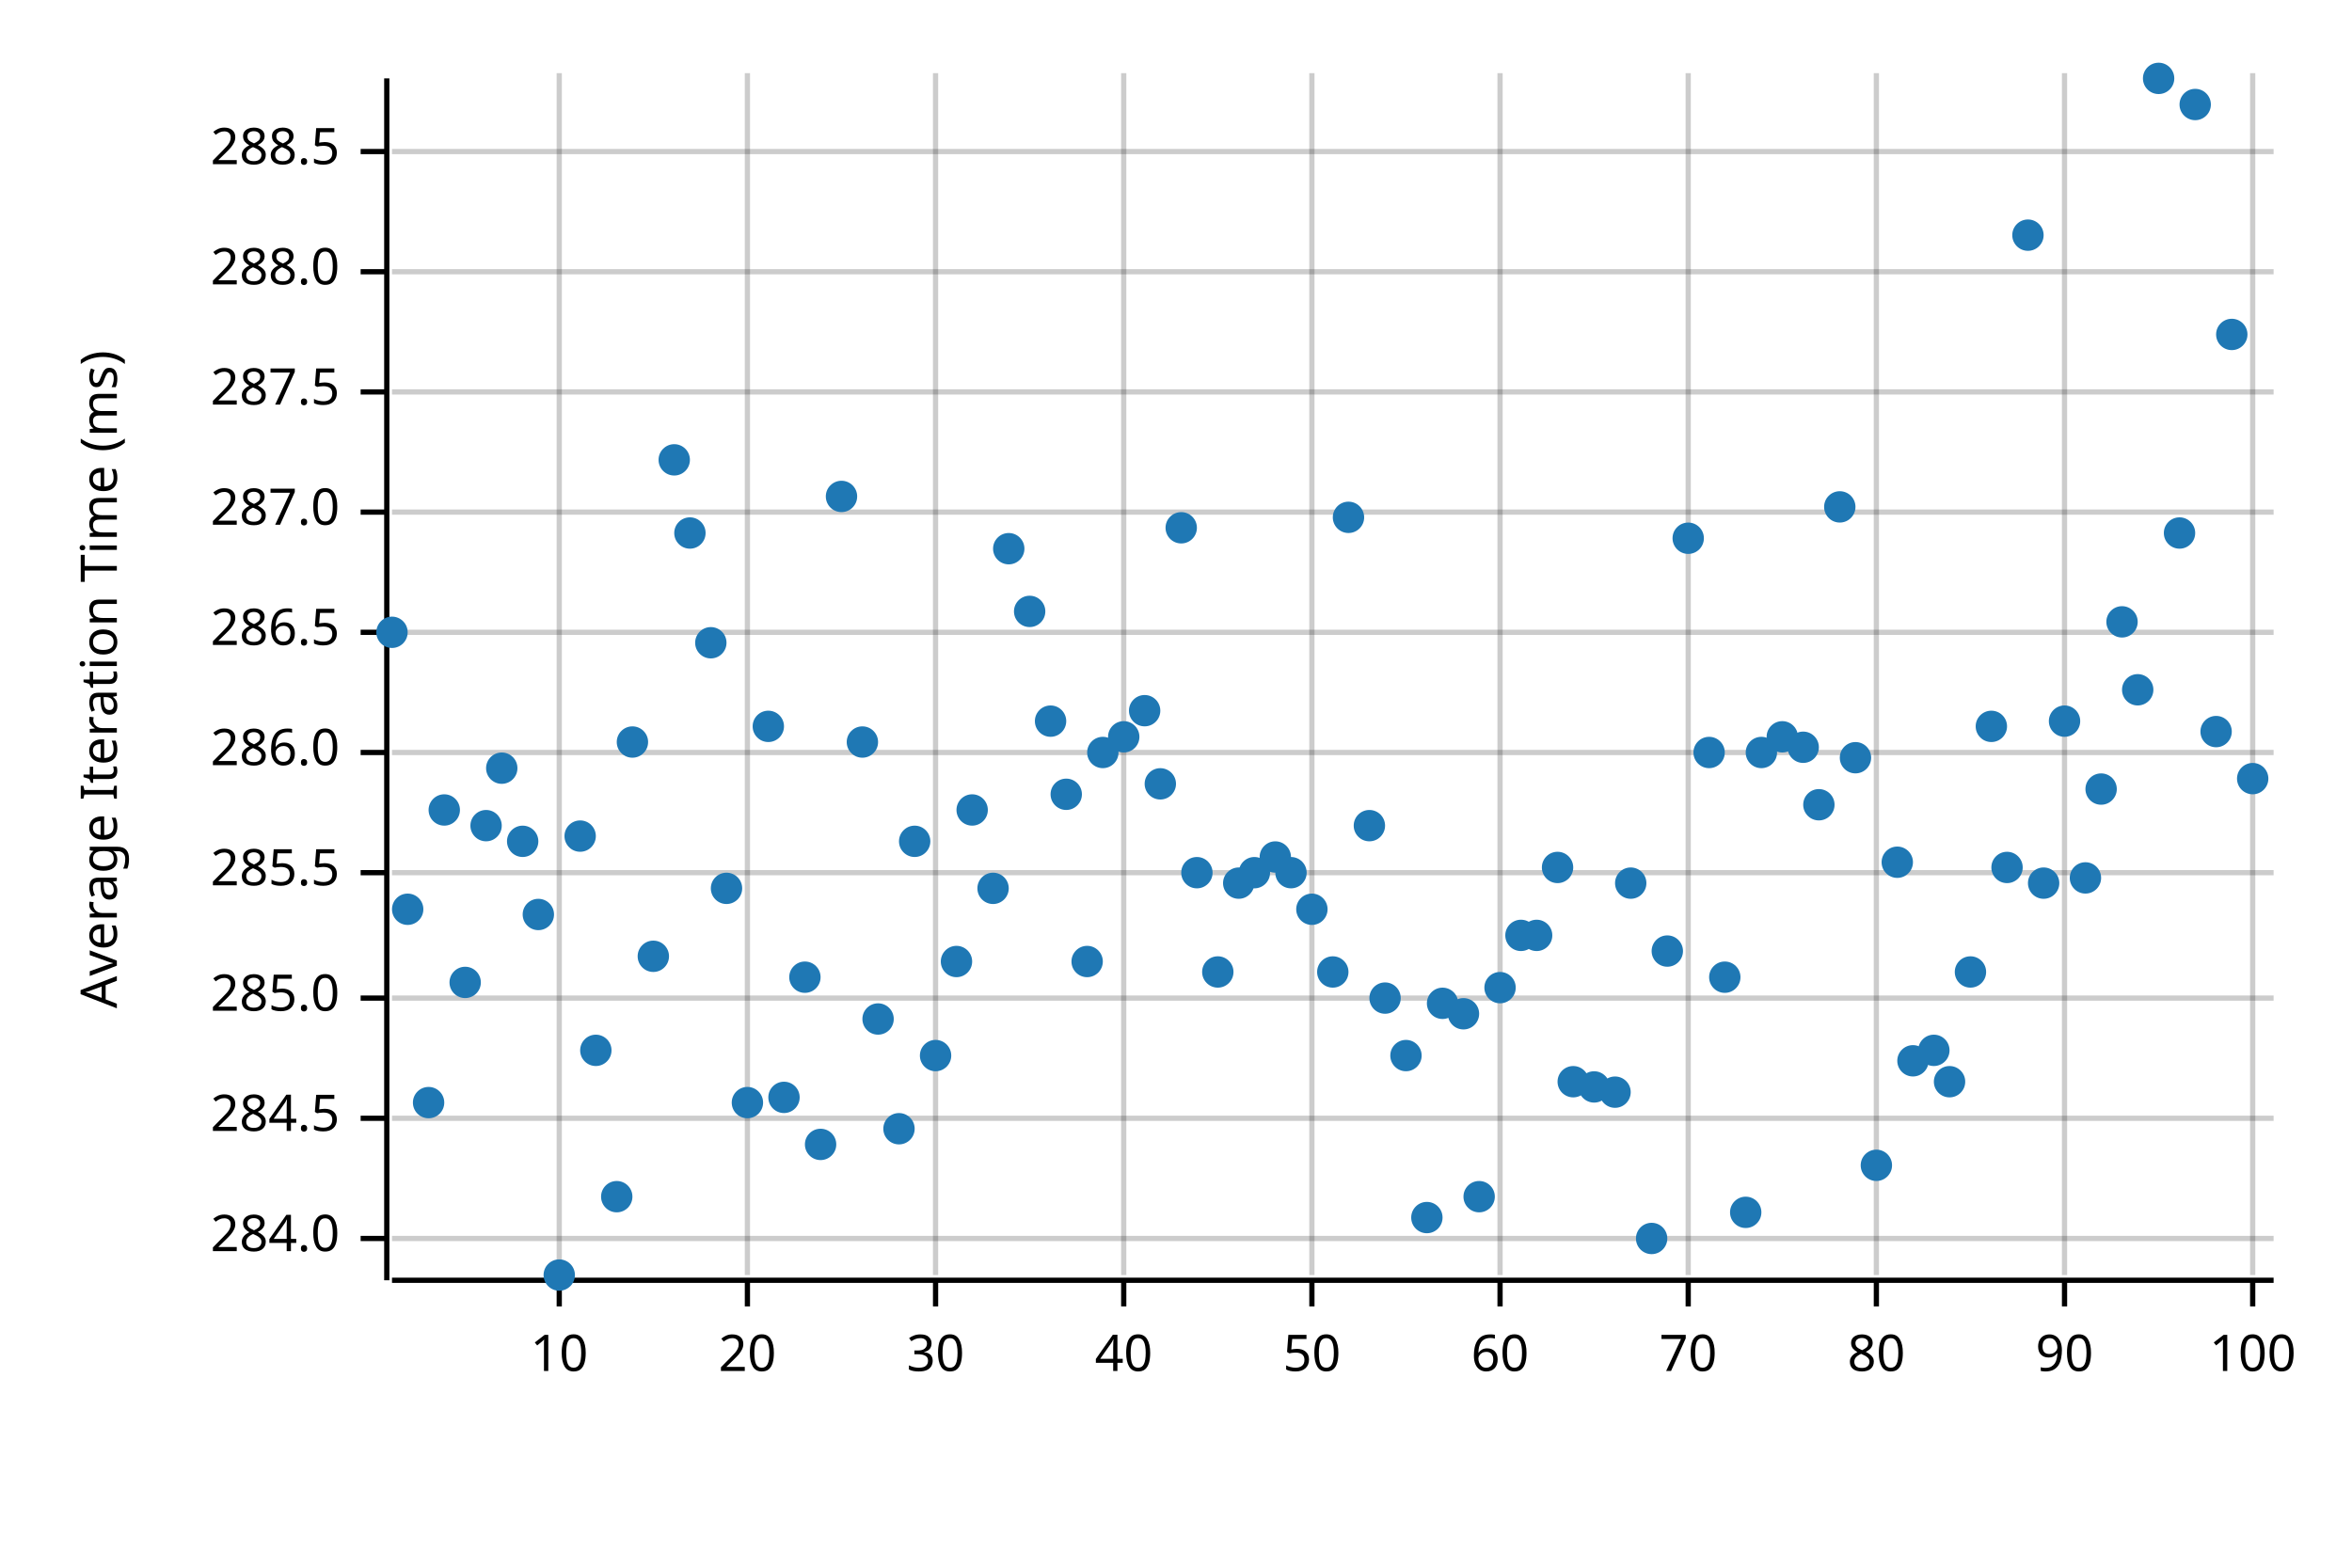
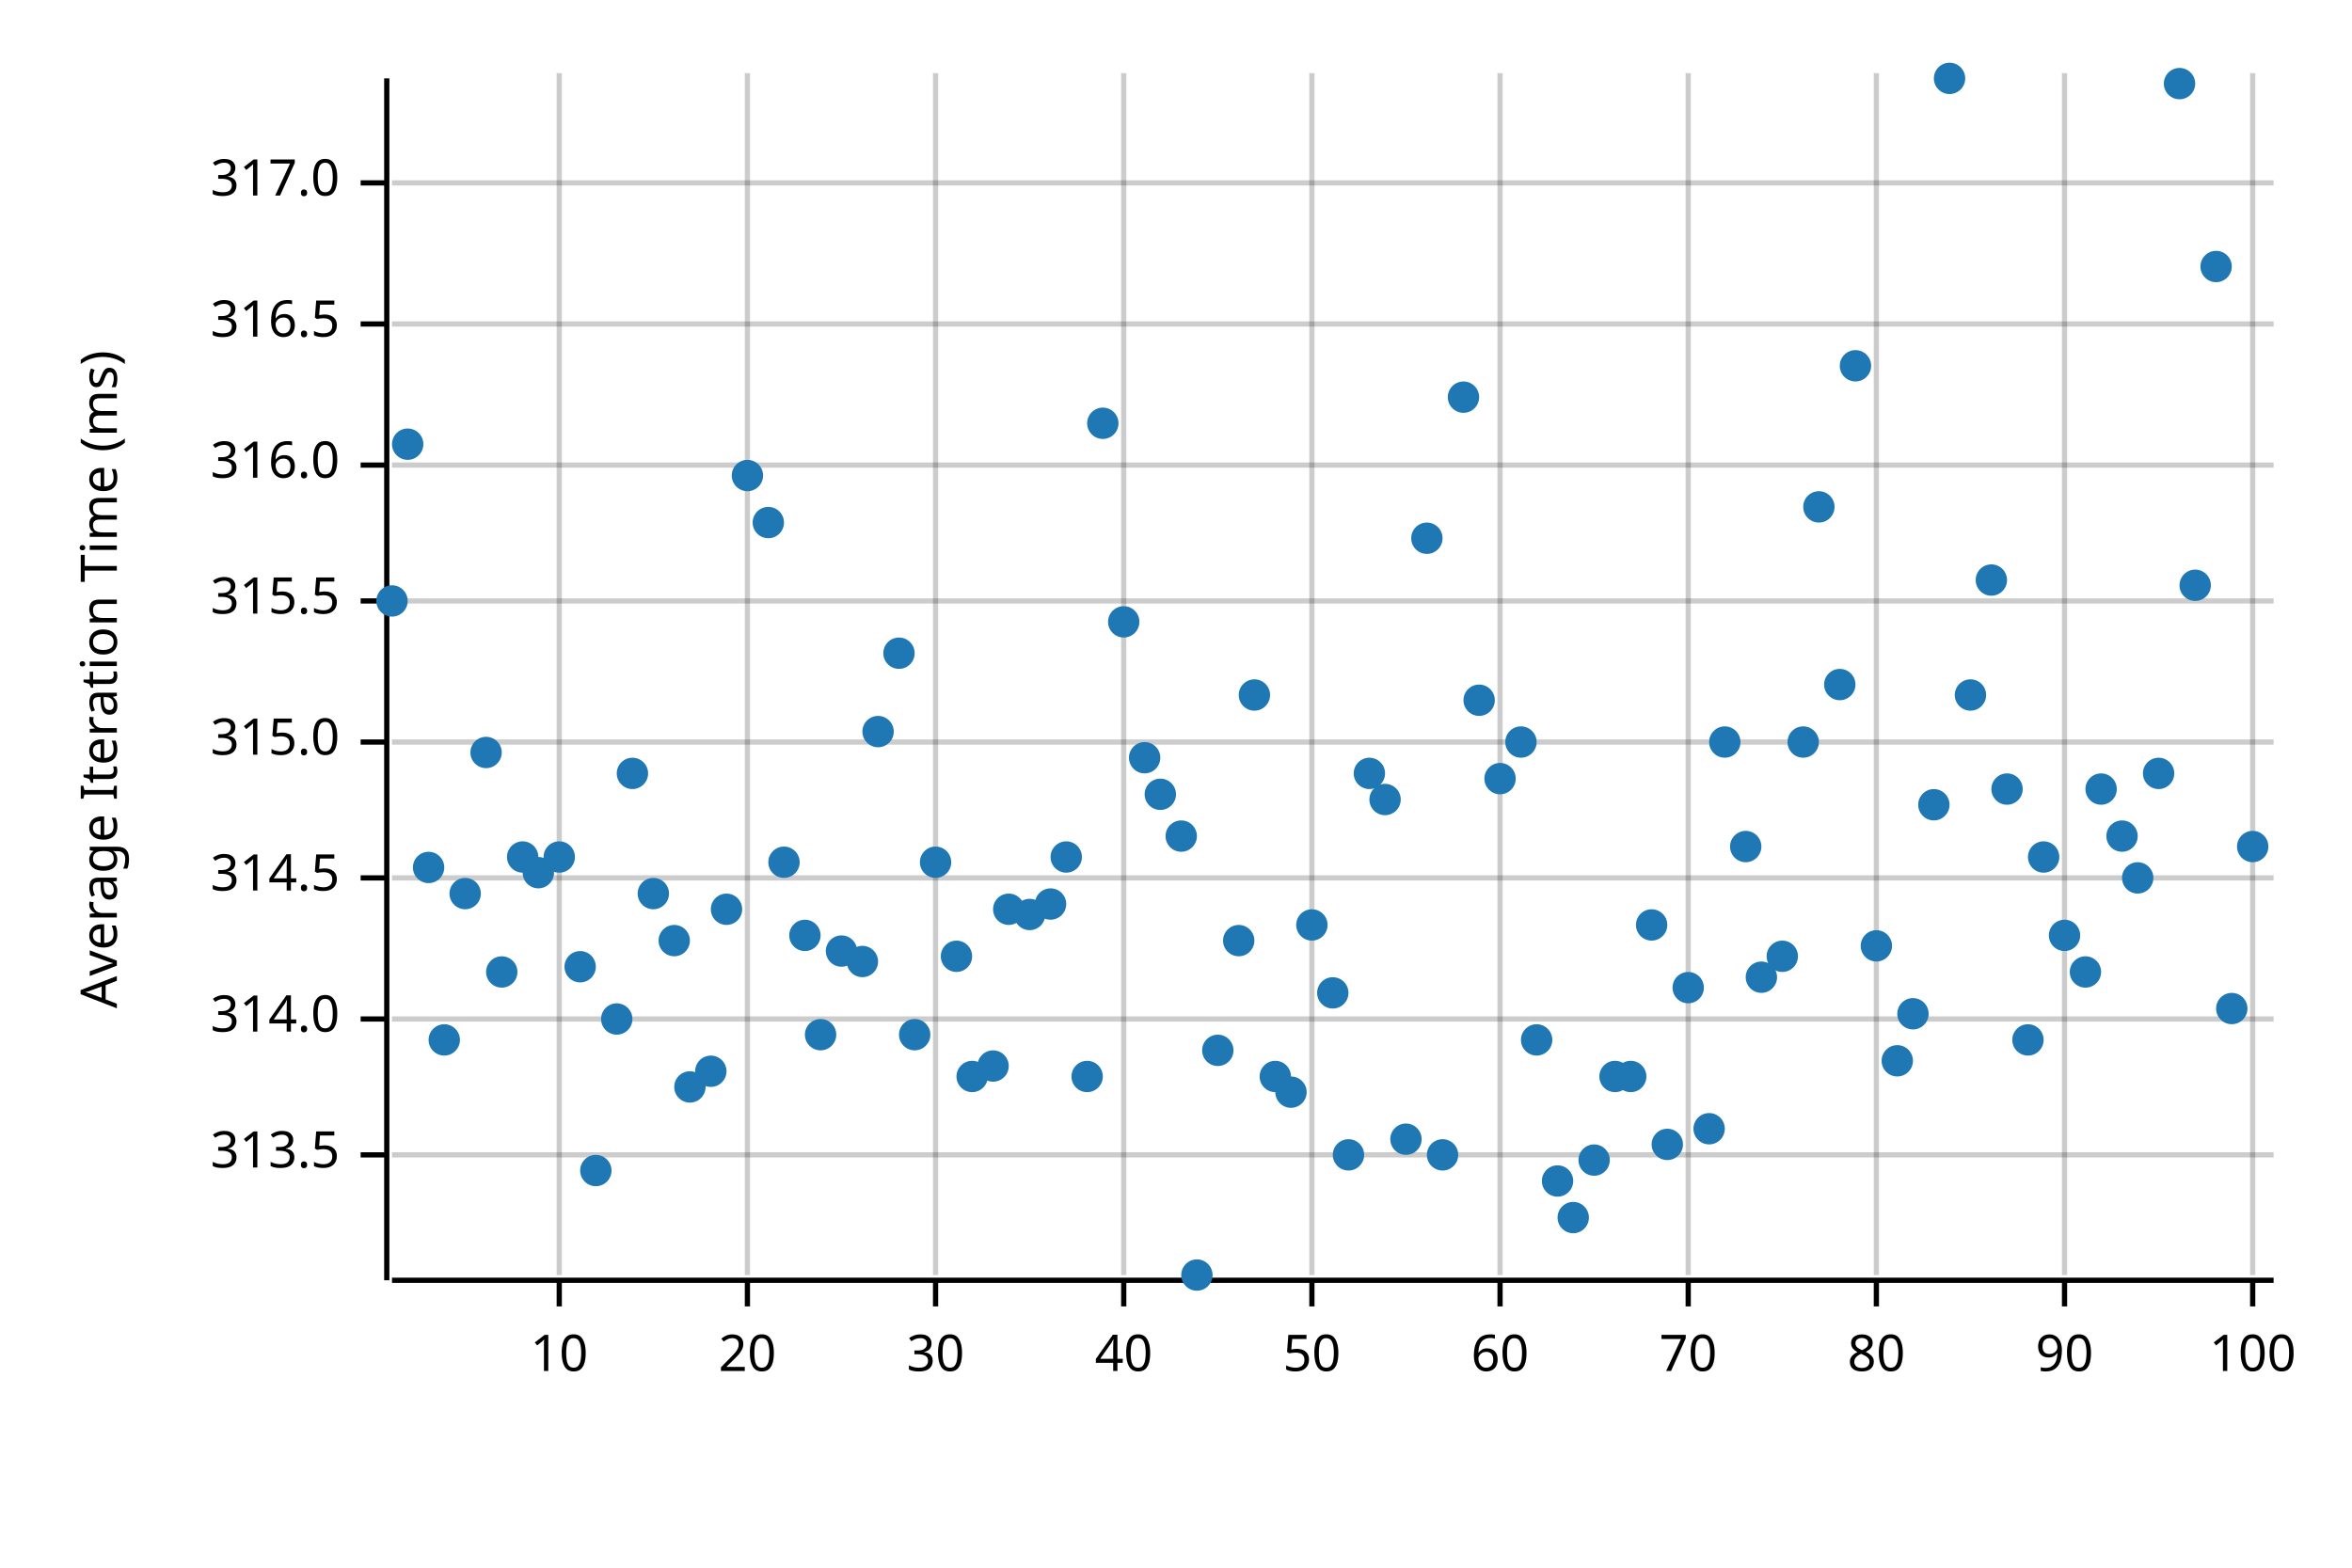
<svg xmlns="http://www.w3.org/2000/svg" width="450" height="300" viewBox="0 0 450 300">
  <text x="15" y="130" dy="0.76em" text-anchor="middle" font-family="sans-serif" font-size="9.677" opacity="1" fill="#000000" transform="rotate(270, 15, 130)">
Average Iteration Time (ms)
</text>
  <line opacity="0.2" stroke="#000000" stroke-width="1" x1="107" y1="244" x2="107" y2="14" />
  <line opacity="0.2" stroke="#000000" stroke-width="1" x1="143" y1="244" x2="143" y2="14" />
  <line opacity="0.2" stroke="#000000" stroke-width="1" x1="179" y1="244" x2="179" y2="14" />
  <line opacity="0.2" stroke="#000000" stroke-width="1" x1="215" y1="244" x2="215" y2="14" />
  <line opacity="0.2" stroke="#000000" stroke-width="1" x1="251" y1="244" x2="251" y2="14" />
  <line opacity="0.2" stroke="#000000" stroke-width="1" x1="287" y1="244" x2="287" y2="14" />
  <line opacity="0.2" stroke="#000000" stroke-width="1" x1="323" y1="244" x2="323" y2="14" />
  <line opacity="0.2" stroke="#000000" stroke-width="1" x1="359" y1="244" x2="359" y2="14" />
  <line opacity="0.2" stroke="#000000" stroke-width="1" x1="395" y1="244" x2="395" y2="14" />
  <line opacity="0.2" stroke="#000000" stroke-width="1" x1="431" y1="244" x2="431" y2="14" />
-   <line opacity="0.2" stroke="#000000" stroke-width="1" x1="75" y1="237" x2="435" y2="237" />
-   <line opacity="0.2" stroke="#000000" stroke-width="1" x1="75" y1="214" x2="435" y2="214" />
-   <line opacity="0.2" stroke="#000000" stroke-width="1" x1="75" y1="191" x2="435" y2="191" />
-   <line opacity="0.2" stroke="#000000" stroke-width="1" x1="75" y1="167" x2="435" y2="167" />
-   <line opacity="0.2" stroke="#000000" stroke-width="1" x1="75" y1="144" x2="435" y2="144" />
-   <line opacity="0.2" stroke="#000000" stroke-width="1" x1="75" y1="121" x2="435" y2="121" />
-   <line opacity="0.2" stroke="#000000" stroke-width="1" x1="75" y1="98" x2="435" y2="98" />
-   <line opacity="0.2" stroke="#000000" stroke-width="1" x1="75" y1="75" x2="435" y2="75" />
-   <line opacity="0.2" stroke="#000000" stroke-width="1" x1="75" y1="52" x2="435" y2="52" />
-   <line opacity="0.2" stroke="#000000" stroke-width="1" x1="75" y1="29" x2="435" y2="29" />
+   <line opacity="0.2" stroke="#000000" stroke-width="1" x1="75" y1="221" x2="435" y2="221" />
+   <line opacity="0.2" stroke="#000000" stroke-width="1" x1="75" y1="195" x2="435" y2="195" />
+   <line opacity="0.2" stroke="#000000" stroke-width="1" x1="75" y1="168" x2="435" y2="168" />
+   <line opacity="0.2" stroke="#000000" stroke-width="1" x1="75" y1="142" x2="435" y2="142" />
+   <line opacity="0.2" stroke="#000000" stroke-width="1" x1="75" y1="115" x2="435" y2="115" />
+   <line opacity="0.2" stroke="#000000" stroke-width="1" x1="75" y1="89" x2="435" y2="89" />
+   <line opacity="0.2" stroke="#000000" stroke-width="1" x1="75" y1="62" x2="435" y2="62" />
+   <line opacity="0.2" stroke="#000000" stroke-width="1" x1="75" y1="35" x2="435" y2="35" />
  <polyline fill="none" opacity="1" stroke="#000000" stroke-width="1" points="74,15 74,245 " />
-   <text x="65" y="237" dy="0.5ex" text-anchor="end" font-family="sans-serif" font-size="9.677" opacity="1" fill="#000000">
- 284.0
+   <text x="65" y="221" dy="0.5ex" text-anchor="end" font-family="sans-serif" font-size="9.677" opacity="1" fill="#000000">
+ 313.5
</text>
-   <polyline fill="none" opacity="1" stroke="#000000" stroke-width="1" points="69,237 74,237 " />
-   <text x="65" y="214" dy="0.5ex" text-anchor="end" font-family="sans-serif" font-size="9.677" opacity="1" fill="#000000">
- 284.5
+   <polyline fill="none" opacity="1" stroke="#000000" stroke-width="1" points="69,221 74,221 " />
+   <text x="65" y="195" dy="0.5ex" text-anchor="end" font-family="sans-serif" font-size="9.677" opacity="1" fill="#000000">
+ 314.0
</text>
-   <polyline fill="none" opacity="1" stroke="#000000" stroke-width="1" points="69,214 74,214 " />
-   <text x="65" y="191" dy="0.5ex" text-anchor="end" font-family="sans-serif" font-size="9.677" opacity="1" fill="#000000">
- 285.0
+   <polyline fill="none" opacity="1" stroke="#000000" stroke-width="1" points="69,195 74,195 " />
+   <text x="65" y="168" dy="0.5ex" text-anchor="end" font-family="sans-serif" font-size="9.677" opacity="1" fill="#000000">
+ 314.5
</text>
-   <polyline fill="none" opacity="1" stroke="#000000" stroke-width="1" points="69,191 74,191 " />
-   <text x="65" y="167" dy="0.5ex" text-anchor="end" font-family="sans-serif" font-size="9.677" opacity="1" fill="#000000">
- 285.5
+   <polyline fill="none" opacity="1" stroke="#000000" stroke-width="1" points="69,168 74,168 " />
+   <text x="65" y="142" dy="0.5ex" text-anchor="end" font-family="sans-serif" font-size="9.677" opacity="1" fill="#000000">
+ 315.0
</text>
-   <polyline fill="none" opacity="1" stroke="#000000" stroke-width="1" points="69,167 74,167 " />
-   <text x="65" y="144" dy="0.5ex" text-anchor="end" font-family="sans-serif" font-size="9.677" opacity="1" fill="#000000">
- 286.0
+   <polyline fill="none" opacity="1" stroke="#000000" stroke-width="1" points="69,142 74,142 " />
+   <text x="65" y="115" dy="0.5ex" text-anchor="end" font-family="sans-serif" font-size="9.677" opacity="1" fill="#000000">
+ 315.5
</text>
-   <polyline fill="none" opacity="1" stroke="#000000" stroke-width="1" points="69,144 74,144 " />
-   <text x="65" y="121" dy="0.5ex" text-anchor="end" font-family="sans-serif" font-size="9.677" opacity="1" fill="#000000">
- 286.5
+   <polyline fill="none" opacity="1" stroke="#000000" stroke-width="1" points="69,115 74,115 " />
+   <text x="65" y="89" dy="0.5ex" text-anchor="end" font-family="sans-serif" font-size="9.677" opacity="1" fill="#000000">
+ 316.0
</text>
-   <polyline fill="none" opacity="1" stroke="#000000" stroke-width="1" points="69,121 74,121 " />
-   <text x="65" y="98" dy="0.5ex" text-anchor="end" font-family="sans-serif" font-size="9.677" opacity="1" fill="#000000">
- 287.0
+   <polyline fill="none" opacity="1" stroke="#000000" stroke-width="1" points="69,89 74,89 " />
+   <text x="65" y="62" dy="0.5ex" text-anchor="end" font-family="sans-serif" font-size="9.677" opacity="1" fill="#000000">
+ 316.5
</text>
-   <polyline fill="none" opacity="1" stroke="#000000" stroke-width="1" points="69,98 74,98 " />
-   <text x="65" y="75" dy="0.5ex" text-anchor="end" font-family="sans-serif" font-size="9.677" opacity="1" fill="#000000">
- 287.5
+   <polyline fill="none" opacity="1" stroke="#000000" stroke-width="1" points="69,62 74,62 " />
+   <text x="65" y="35" dy="0.5ex" text-anchor="end" font-family="sans-serif" font-size="9.677" opacity="1" fill="#000000">
+ 317.0
</text>
-   <polyline fill="none" opacity="1" stroke="#000000" stroke-width="1" points="69,75 74,75 " />
-   <text x="65" y="52" dy="0.5ex" text-anchor="end" font-family="sans-serif" font-size="9.677" opacity="1" fill="#000000">
- 288.0
- </text>
-   <polyline fill="none" opacity="1" stroke="#000000" stroke-width="1" points="69,52 74,52 " />
-   <text x="65" y="29" dy="0.5ex" text-anchor="end" font-family="sans-serif" font-size="9.677" opacity="1" fill="#000000">
- 288.5
- </text>
-   <polyline fill="none" opacity="1" stroke="#000000" stroke-width="1" points="69,29 74,29 " />
+   <polyline fill="none" opacity="1" stroke="#000000" stroke-width="1" points="69,35 74,35 " />
  <polyline fill="none" opacity="1" stroke="#000000" stroke-width="1" points="75,245 435,245 " />
  <text x="107" y="255" dy="0.76em" text-anchor="middle" font-family="sans-serif" font-size="9.677" opacity="1" fill="#000000">
10
</text>
  <polyline fill="none" opacity="1" stroke="#000000" stroke-width="1" points="107,245 107,250 " />
  <text x="143" y="255" dy="0.76em" text-anchor="middle" font-family="sans-serif" font-size="9.677" opacity="1" fill="#000000">
20
</text>
  <polyline fill="none" opacity="1" stroke="#000000" stroke-width="1" points="143,245 143,250 " />
  <text x="179" y="255" dy="0.76em" text-anchor="middle" font-family="sans-serif" font-size="9.677" opacity="1" fill="#000000">
30
</text>
  <polyline fill="none" opacity="1" stroke="#000000" stroke-width="1" points="179,245 179,250 " />
  <text x="215" y="255" dy="0.76em" text-anchor="middle" font-family="sans-serif" font-size="9.677" opacity="1" fill="#000000">
40
</text>
  <polyline fill="none" opacity="1" stroke="#000000" stroke-width="1" points="215,245 215,250 " />
  <text x="251" y="255" dy="0.76em" text-anchor="middle" font-family="sans-serif" font-size="9.677" opacity="1" fill="#000000">
50
</text>
  <polyline fill="none" opacity="1" stroke="#000000" stroke-width="1" points="251,245 251,250 " />
  <text x="287" y="255" dy="0.76em" text-anchor="middle" font-family="sans-serif" font-size="9.677" opacity="1" fill="#000000">
60
</text>
  <polyline fill="none" opacity="1" stroke="#000000" stroke-width="1" points="287,245 287,250 " />
  <text x="323" y="255" dy="0.76em" text-anchor="middle" font-family="sans-serif" font-size="9.677" opacity="1" fill="#000000">
70
</text>
  <polyline fill="none" opacity="1" stroke="#000000" stroke-width="1" points="323,245 323,250 " />
  <text x="359" y="255" dy="0.76em" text-anchor="middle" font-family="sans-serif" font-size="9.677" opacity="1" fill="#000000">
80
</text>
  <polyline fill="none" opacity="1" stroke="#000000" stroke-width="1" points="359,245 359,250 " />
  <text x="395" y="255" dy="0.76em" text-anchor="middle" font-family="sans-serif" font-size="9.677" opacity="1" fill="#000000">
90
</text>
  <polyline fill="none" opacity="1" stroke="#000000" stroke-width="1" points="395,245 395,250 " />
  <text x="431" y="255" dy="0.76em" text-anchor="middle" font-family="sans-serif" font-size="9.677" opacity="1" fill="#000000">
100
</text>
  <polyline fill="none" opacity="1" stroke="#000000" stroke-width="1" points="431,245 431,250 " />
-   <circle cx="75" cy="121" r="3" opacity="1" fill="#1F78B4" stroke="none" stroke-width="1" />
-   <circle cx="78" cy="174" r="3" opacity="1" fill="#1F78B4" stroke="none" stroke-width="1" />
-   <circle cx="82" cy="211" r="3" opacity="1" fill="#1F78B4" stroke="none" stroke-width="1" />
-   <circle cx="85" cy="155" r="3" opacity="1" fill="#1F78B4" stroke="none" stroke-width="1" />
-   <circle cx="89" cy="188" r="3" opacity="1" fill="#1F78B4" stroke="none" stroke-width="1" />
-   <circle cx="93" cy="158" r="3" opacity="1" fill="#1F78B4" stroke="none" stroke-width="1" />
-   <circle cx="96" cy="147" r="3" opacity="1" fill="#1F78B4" stroke="none" stroke-width="1" />
-   <circle cx="100" cy="161" r="3" opacity="1" fill="#1F78B4" stroke="none" stroke-width="1" />
-   <circle cx="103" cy="175" r="3" opacity="1" fill="#1F78B4" stroke="none" stroke-width="1" />
-   <circle cx="107" cy="244" r="3" opacity="1" fill="#1F78B4" stroke="none" stroke-width="1" />
-   <circle cx="111" cy="160" r="3" opacity="1" fill="#1F78B4" stroke="none" stroke-width="1" />
-   <circle cx="114" cy="201" r="3" opacity="1" fill="#1F78B4" stroke="none" stroke-width="1" />
-   <circle cx="118" cy="229" r="3" opacity="1" fill="#1F78B4" stroke="none" stroke-width="1" />
-   <circle cx="121" cy="142" r="3" opacity="1" fill="#1F78B4" stroke="none" stroke-width="1" />
-   <circle cx="125" cy="183" r="3" opacity="1" fill="#1F78B4" stroke="none" stroke-width="1" />
-   <circle cx="129" cy="88" r="3" opacity="1" fill="#1F78B4" stroke="none" stroke-width="1" />
-   <circle cx="132" cy="102" r="3" opacity="1" fill="#1F78B4" stroke="none" stroke-width="1" />
-   <circle cx="136" cy="123" r="3" opacity="1" fill="#1F78B4" stroke="none" stroke-width="1" />
-   <circle cx="139" cy="170" r="3" opacity="1" fill="#1F78B4" stroke="none" stroke-width="1" />
-   <circle cx="143" cy="211" r="3" opacity="1" fill="#1F78B4" stroke="none" stroke-width="1" />
-   <circle cx="147" cy="139" r="3" opacity="1" fill="#1F78B4" stroke="none" stroke-width="1" />
-   <circle cx="150" cy="210" r="3" opacity="1" fill="#1F78B4" stroke="none" stroke-width="1" />
-   <circle cx="154" cy="187" r="3" opacity="1" fill="#1F78B4" stroke="none" stroke-width="1" />
-   <circle cx="157" cy="219" r="3" opacity="1" fill="#1F78B4" stroke="none" stroke-width="1" />
-   <circle cx="161" cy="95" r="3" opacity="1" fill="#1F78B4" stroke="none" stroke-width="1" />
-   <circle cx="165" cy="142" r="3" opacity="1" fill="#1F78B4" stroke="none" stroke-width="1" />
-   <circle cx="168" cy="195" r="3" opacity="1" fill="#1F78B4" stroke="none" stroke-width="1" />
-   <circle cx="172" cy="216" r="3" opacity="1" fill="#1F78B4" stroke="none" stroke-width="1" />
-   <circle cx="175" cy="161" r="3" opacity="1" fill="#1F78B4" stroke="none" stroke-width="1" />
-   <circle cx="179" cy="202" r="3" opacity="1" fill="#1F78B4" stroke="none" stroke-width="1" />
-   <circle cx="183" cy="184" r="3" opacity="1" fill="#1F78B4" stroke="none" stroke-width="1" />
-   <circle cx="186" cy="155" r="3" opacity="1" fill="#1F78B4" stroke="none" stroke-width="1" />
-   <circle cx="190" cy="170" r="3" opacity="1" fill="#1F78B4" stroke="none" stroke-width="1" />
-   <circle cx="193" cy="105" r="3" opacity="1" fill="#1F78B4" stroke="none" stroke-width="1" />
-   <circle cx="197" cy="117" r="3" opacity="1" fill="#1F78B4" stroke="none" stroke-width="1" />
-   <circle cx="201" cy="138" r="3" opacity="1" fill="#1F78B4" stroke="none" stroke-width="1" />
-   <circle cx="204" cy="152" r="3" opacity="1" fill="#1F78B4" stroke="none" stroke-width="1" />
-   <circle cx="208" cy="184" r="3" opacity="1" fill="#1F78B4" stroke="none" stroke-width="1" />
-   <circle cx="211" cy="144" r="3" opacity="1" fill="#1F78B4" stroke="none" stroke-width="1" />
-   <circle cx="215" cy="141" r="3" opacity="1" fill="#1F78B4" stroke="none" stroke-width="1" />
-   <circle cx="219" cy="136" r="3" opacity="1" fill="#1F78B4" stroke="none" stroke-width="1" />
-   <circle cx="222" cy="150" r="3" opacity="1" fill="#1F78B4" stroke="none" stroke-width="1" />
-   <circle cx="226" cy="101" r="3" opacity="1" fill="#1F78B4" stroke="none" stroke-width="1" />
-   <circle cx="229" cy="167" r="3" opacity="1" fill="#1F78B4" stroke="none" stroke-width="1" />
-   <circle cx="233" cy="186" r="3" opacity="1" fill="#1F78B4" stroke="none" stroke-width="1" />
-   <circle cx="237" cy="169" r="3" opacity="1" fill="#1F78B4" stroke="none" stroke-width="1" />
-   <circle cx="240" cy="167" r="3" opacity="1" fill="#1F78B4" stroke="none" stroke-width="1" />
-   <circle cx="244" cy="164" r="3" opacity="1" fill="#1F78B4" stroke="none" stroke-width="1" />
-   <circle cx="247" cy="167" r="3" opacity="1" fill="#1F78B4" stroke="none" stroke-width="1" />
-   <circle cx="251" cy="174" r="3" opacity="1" fill="#1F78B4" stroke="none" stroke-width="1" />
-   <circle cx="255" cy="186" r="3" opacity="1" fill="#1F78B4" stroke="none" stroke-width="1" />
-   <circle cx="258" cy="99" r="3" opacity="1" fill="#1F78B4" stroke="none" stroke-width="1" />
-   <circle cx="262" cy="158" r="3" opacity="1" fill="#1F78B4" stroke="none" stroke-width="1" />
-   <circle cx="265" cy="191" r="3" opacity="1" fill="#1F78B4" stroke="none" stroke-width="1" />
-   <circle cx="269" cy="202" r="3" opacity="1" fill="#1F78B4" stroke="none" stroke-width="1" />
-   <circle cx="273" cy="233" r="3" opacity="1" fill="#1F78B4" stroke="none" stroke-width="1" />
-   <circle cx="276" cy="192" r="3" opacity="1" fill="#1F78B4" stroke="none" stroke-width="1" />
-   <circle cx="280" cy="194" r="3" opacity="1" fill="#1F78B4" stroke="none" stroke-width="1" />
-   <circle cx="283" cy="229" r="3" opacity="1" fill="#1F78B4" stroke="none" stroke-width="1" />
-   <circle cx="287" cy="189" r="3" opacity="1" fill="#1F78B4" stroke="none" stroke-width="1" />
-   <circle cx="291" cy="179" r="3" opacity="1" fill="#1F78B4" stroke="none" stroke-width="1" />
-   <circle cx="294" cy="179" r="3" opacity="1" fill="#1F78B4" stroke="none" stroke-width="1" />
-   <circle cx="298" cy="166" r="3" opacity="1" fill="#1F78B4" stroke="none" stroke-width="1" />
-   <circle cx="301" cy="207" r="3" opacity="1" fill="#1F78B4" stroke="none" stroke-width="1" />
-   <circle cx="305" cy="208" r="3" opacity="1" fill="#1F78B4" stroke="none" stroke-width="1" />
-   <circle cx="309" cy="209" r="3" opacity="1" fill="#1F78B4" stroke="none" stroke-width="1" />
-   <circle cx="312" cy="169" r="3" opacity="1" fill="#1F78B4" stroke="none" stroke-width="1" />
-   <circle cx="316" cy="237" r="3" opacity="1" fill="#1F78B4" stroke="none" stroke-width="1" />
-   <circle cx="319" cy="182" r="3" opacity="1" fill="#1F78B4" stroke="none" stroke-width="1" />
-   <circle cx="323" cy="103" r="3" opacity="1" fill="#1F78B4" stroke="none" stroke-width="1" />
-   <circle cx="327" cy="144" r="3" opacity="1" fill="#1F78B4" stroke="none" stroke-width="1" />
-   <circle cx="330" cy="187" r="3" opacity="1" fill="#1F78B4" stroke="none" stroke-width="1" />
-   <circle cx="334" cy="232" r="3" opacity="1" fill="#1F78B4" stroke="none" stroke-width="1" />
-   <circle cx="337" cy="144" r="3" opacity="1" fill="#1F78B4" stroke="none" stroke-width="1" />
-   <circle cx="341" cy="141" r="3" opacity="1" fill="#1F78B4" stroke="none" stroke-width="1" />
-   <circle cx="345" cy="143" r="3" opacity="1" fill="#1F78B4" stroke="none" stroke-width="1" />
-   <circle cx="348" cy="154" r="3" opacity="1" fill="#1F78B4" stroke="none" stroke-width="1" />
-   <circle cx="352" cy="97" r="3" opacity="1" fill="#1F78B4" stroke="none" stroke-width="1" />
-   <circle cx="355" cy="145" r="3" opacity="1" fill="#1F78B4" stroke="none" stroke-width="1" />
-   <circle cx="359" cy="223" r="3" opacity="1" fill="#1F78B4" stroke="none" stroke-width="1" />
-   <circle cx="363" cy="165" r="3" opacity="1" fill="#1F78B4" stroke="none" stroke-width="1" />
-   <circle cx="366" cy="203" r="3" opacity="1" fill="#1F78B4" stroke="none" stroke-width="1" />
-   <circle cx="370" cy="201" r="3" opacity="1" fill="#1F78B4" stroke="none" stroke-width="1" />
-   <circle cx="373" cy="207" r="3" opacity="1" fill="#1F78B4" stroke="none" stroke-width="1" />
-   <circle cx="377" cy="186" r="3" opacity="1" fill="#1F78B4" stroke="none" stroke-width="1" />
-   <circle cx="381" cy="139" r="3" opacity="1" fill="#1F78B4" stroke="none" stroke-width="1" />
-   <circle cx="384" cy="166" r="3" opacity="1" fill="#1F78B4" stroke="none" stroke-width="1" />
-   <circle cx="388" cy="45" r="3" opacity="1" fill="#1F78B4" stroke="none" stroke-width="1" />
-   <circle cx="391" cy="169" r="3" opacity="1" fill="#1F78B4" stroke="none" stroke-width="1" />
-   <circle cx="395" cy="138" r="3" opacity="1" fill="#1F78B4" stroke="none" stroke-width="1" />
-   <circle cx="399" cy="168" r="3" opacity="1" fill="#1F78B4" stroke="none" stroke-width="1" />
+   <circle cx="75" cy="115" r="3" opacity="1" fill="#1F78B4" stroke="none" stroke-width="1" />
+   <circle cx="78" cy="85" r="3" opacity="1" fill="#1F78B4" stroke="none" stroke-width="1" />
+   <circle cx="82" cy="166" r="3" opacity="1" fill="#1F78B4" stroke="none" stroke-width="1" />
+   <circle cx="85" cy="199" r="3" opacity="1" fill="#1F78B4" stroke="none" stroke-width="1" />
+   <circle cx="89" cy="171" r="3" opacity="1" fill="#1F78B4" stroke="none" stroke-width="1" />
+   <circle cx="93" cy="144" r="3" opacity="1" fill="#1F78B4" stroke="none" stroke-width="1" />
+   <circle cx="96" cy="186" r="3" opacity="1" fill="#1F78B4" stroke="none" stroke-width="1" />
+   <circle cx="100" cy="164" r="3" opacity="1" fill="#1F78B4" stroke="none" stroke-width="1" />
+   <circle cx="103" cy="167" r="3" opacity="1" fill="#1F78B4" stroke="none" stroke-width="1" />
+   <circle cx="107" cy="164" r="3" opacity="1" fill="#1F78B4" stroke="none" stroke-width="1" />
+   <circle cx="111" cy="185" r="3" opacity="1" fill="#1F78B4" stroke="none" stroke-width="1" />
+   <circle cx="114" cy="224" r="3" opacity="1" fill="#1F78B4" stroke="none" stroke-width="1" />
+   <circle cx="118" cy="195" r="3" opacity="1" fill="#1F78B4" stroke="none" stroke-width="1" />
+   <circle cx="121" cy="148" r="3" opacity="1" fill="#1F78B4" stroke="none" stroke-width="1" />
+   <circle cx="125" cy="171" r="3" opacity="1" fill="#1F78B4" stroke="none" stroke-width="1" />
+   <circle cx="129" cy="180" r="3" opacity="1" fill="#1F78B4" stroke="none" stroke-width="1" />
+   <circle cx="132" cy="208" r="3" opacity="1" fill="#1F78B4" stroke="none" stroke-width="1" />
+   <circle cx="136" cy="205" r="3" opacity="1" fill="#1F78B4" stroke="none" stroke-width="1" />
+   <circle cx="139" cy="174" r="3" opacity="1" fill="#1F78B4" stroke="none" stroke-width="1" />
+   <circle cx="143" cy="91" r="3" opacity="1" fill="#1F78B4" stroke="none" stroke-width="1" />
+   <circle cx="147" cy="100" r="3" opacity="1" fill="#1F78B4" stroke="none" stroke-width="1" />
+   <circle cx="150" cy="165" r="3" opacity="1" fill="#1F78B4" stroke="none" stroke-width="1" />
+   <circle cx="154" cy="179" r="3" opacity="1" fill="#1F78B4" stroke="none" stroke-width="1" />
+   <circle cx="157" cy="198" r="3" opacity="1" fill="#1F78B4" stroke="none" stroke-width="1" />
+   <circle cx="161" cy="182" r="3" opacity="1" fill="#1F78B4" stroke="none" stroke-width="1" />
+   <circle cx="165" cy="184" r="3" opacity="1" fill="#1F78B4" stroke="none" stroke-width="1" />
+   <circle cx="168" cy="140" r="3" opacity="1" fill="#1F78B4" stroke="none" stroke-width="1" />
+   <circle cx="172" cy="125" r="3" opacity="1" fill="#1F78B4" stroke="none" stroke-width="1" />
+   <circle cx="175" cy="198" r="3" opacity="1" fill="#1F78B4" stroke="none" stroke-width="1" />
+   <circle cx="179" cy="165" r="3" opacity="1" fill="#1F78B4" stroke="none" stroke-width="1" />
+   <circle cx="183" cy="183" r="3" opacity="1" fill="#1F78B4" stroke="none" stroke-width="1" />
+   <circle cx="186" cy="206" r="3" opacity="1" fill="#1F78B4" stroke="none" stroke-width="1" />
+   <circle cx="190" cy="204" r="3" opacity="1" fill="#1F78B4" stroke="none" stroke-width="1" />
+   <circle cx="193" cy="174" r="3" opacity="1" fill="#1F78B4" stroke="none" stroke-width="1" />
+   <circle cx="197" cy="175" r="3" opacity="1" fill="#1F78B4" stroke="none" stroke-width="1" />
+   <circle cx="201" cy="173" r="3" opacity="1" fill="#1F78B4" stroke="none" stroke-width="1" />
+   <circle cx="204" cy="164" r="3" opacity="1" fill="#1F78B4" stroke="none" stroke-width="1" />
+   <circle cx="208" cy="206" r="3" opacity="1" fill="#1F78B4" stroke="none" stroke-width="1" />
+   <circle cx="211" cy="81" r="3" opacity="1" fill="#1F78B4" stroke="none" stroke-width="1" />
+   <circle cx="215" cy="119" r="3" opacity="1" fill="#1F78B4" stroke="none" stroke-width="1" />
+   <circle cx="219" cy="145" r="3" opacity="1" fill="#1F78B4" stroke="none" stroke-width="1" />
+   <circle cx="222" cy="152" r="3" opacity="1" fill="#1F78B4" stroke="none" stroke-width="1" />
+   <circle cx="226" cy="160" r="3" opacity="1" fill="#1F78B4" stroke="none" stroke-width="1" />
+   <circle cx="229" cy="244" r="3" opacity="1" fill="#1F78B4" stroke="none" stroke-width="1" />
+   <circle cx="233" cy="201" r="3" opacity="1" fill="#1F78B4" stroke="none" stroke-width="1" />
+   <circle cx="237" cy="180" r="3" opacity="1" fill="#1F78B4" stroke="none" stroke-width="1" />
+   <circle cx="240" cy="133" r="3" opacity="1" fill="#1F78B4" stroke="none" stroke-width="1" />
+   <circle cx="244" cy="206" r="3" opacity="1" fill="#1F78B4" stroke="none" stroke-width="1" />
+   <circle cx="247" cy="209" r="3" opacity="1" fill="#1F78B4" stroke="none" stroke-width="1" />
+   <circle cx="251" cy="177" r="3" opacity="1" fill="#1F78B4" stroke="none" stroke-width="1" />
+   <circle cx="255" cy="190" r="3" opacity="1" fill="#1F78B4" stroke="none" stroke-width="1" />
+   <circle cx="258" cy="221" r="3" opacity="1" fill="#1F78B4" stroke="none" stroke-width="1" />
+   <circle cx="262" cy="148" r="3" opacity="1" fill="#1F78B4" stroke="none" stroke-width="1" />
+   <circle cx="265" cy="153" r="3" opacity="1" fill="#1F78B4" stroke="none" stroke-width="1" />
+   <circle cx="269" cy="218" r="3" opacity="1" fill="#1F78B4" stroke="none" stroke-width="1" />
+   <circle cx="273" cy="103" r="3" opacity="1" fill="#1F78B4" stroke="none" stroke-width="1" />
+   <circle cx="276" cy="221" r="3" opacity="1" fill="#1F78B4" stroke="none" stroke-width="1" />
+   <circle cx="280" cy="76" r="3" opacity="1" fill="#1F78B4" stroke="none" stroke-width="1" />
+   <circle cx="283" cy="134" r="3" opacity="1" fill="#1F78B4" stroke="none" stroke-width="1" />
+   <circle cx="287" cy="149" r="3" opacity="1" fill="#1F78B4" stroke="none" stroke-width="1" />
+   <circle cx="291" cy="142" r="3" opacity="1" fill="#1F78B4" stroke="none" stroke-width="1" />
+   <circle cx="294" cy="199" r="3" opacity="1" fill="#1F78B4" stroke="none" stroke-width="1" />
+   <circle cx="298" cy="226" r="3" opacity="1" fill="#1F78B4" stroke="none" stroke-width="1" />
+   <circle cx="301" cy="233" r="3" opacity="1" fill="#1F78B4" stroke="none" stroke-width="1" />
+   <circle cx="305" cy="222" r="3" opacity="1" fill="#1F78B4" stroke="none" stroke-width="1" />
+   <circle cx="309" cy="206" r="3" opacity="1" fill="#1F78B4" stroke="none" stroke-width="1" />
+   <circle cx="312" cy="206" r="3" opacity="1" fill="#1F78B4" stroke="none" stroke-width="1" />
+   <circle cx="316" cy="177" r="3" opacity="1" fill="#1F78B4" stroke="none" stroke-width="1" />
+   <circle cx="319" cy="219" r="3" opacity="1" fill="#1F78B4" stroke="none" stroke-width="1" />
+   <circle cx="323" cy="189" r="3" opacity="1" fill="#1F78B4" stroke="none" stroke-width="1" />
+   <circle cx="327" cy="216" r="3" opacity="1" fill="#1F78B4" stroke="none" stroke-width="1" />
+   <circle cx="330" cy="142" r="3" opacity="1" fill="#1F78B4" stroke="none" stroke-width="1" />
+   <circle cx="334" cy="162" r="3" opacity="1" fill="#1F78B4" stroke="none" stroke-width="1" />
+   <circle cx="337" cy="187" r="3" opacity="1" fill="#1F78B4" stroke="none" stroke-width="1" />
+   <circle cx="341" cy="183" r="3" opacity="1" fill="#1F78B4" stroke="none" stroke-width="1" />
+   <circle cx="345" cy="142" r="3" opacity="1" fill="#1F78B4" stroke="none" stroke-width="1" />
+   <circle cx="348" cy="97" r="3" opacity="1" fill="#1F78B4" stroke="none" stroke-width="1" />
+   <circle cx="352" cy="131" r="3" opacity="1" fill="#1F78B4" stroke="none" stroke-width="1" />
+   <circle cx="355" cy="70" r="3" opacity="1" fill="#1F78B4" stroke="none" stroke-width="1" />
+   <circle cx="359" cy="181" r="3" opacity="1" fill="#1F78B4" stroke="none" stroke-width="1" />
+   <circle cx="363" cy="203" r="3" opacity="1" fill="#1F78B4" stroke="none" stroke-width="1" />
+   <circle cx="366" cy="194" r="3" opacity="1" fill="#1F78B4" stroke="none" stroke-width="1" />
+   <circle cx="370" cy="154" r="3" opacity="1" fill="#1F78B4" stroke="none" stroke-width="1" />
+   <circle cx="373" cy="15" r="3" opacity="1" fill="#1F78B4" stroke="none" stroke-width="1" />
+   <circle cx="377" cy="133" r="3" opacity="1" fill="#1F78B4" stroke="none" stroke-width="1" />
+   <circle cx="381" cy="111" r="3" opacity="1" fill="#1F78B4" stroke="none" stroke-width="1" />
+   <circle cx="384" cy="151" r="3" opacity="1" fill="#1F78B4" stroke="none" stroke-width="1" />
+   <circle cx="388" cy="199" r="3" opacity="1" fill="#1F78B4" stroke="none" stroke-width="1" />
+   <circle cx="391" cy="164" r="3" opacity="1" fill="#1F78B4" stroke="none" stroke-width="1" />
+   <circle cx="395" cy="179" r="3" opacity="1" fill="#1F78B4" stroke="none" stroke-width="1" />
+   <circle cx="399" cy="186" r="3" opacity="1" fill="#1F78B4" stroke="none" stroke-width="1" />
  <circle cx="402" cy="151" r="3" opacity="1" fill="#1F78B4" stroke="none" stroke-width="1" />
-   <circle cx="406" cy="119" r="3" opacity="1" fill="#1F78B4" stroke="none" stroke-width="1" />
-   <circle cx="409" cy="132" r="3" opacity="1" fill="#1F78B4" stroke="none" stroke-width="1" />
-   <circle cx="413" cy="15" r="3" opacity="1" fill="#1F78B4" stroke="none" stroke-width="1" />
-   <circle cx="417" cy="102" r="3" opacity="1" fill="#1F78B4" stroke="none" stroke-width="1" />
-   <circle cx="420" cy="20" r="3" opacity="1" fill="#1F78B4" stroke="none" stroke-width="1" />
-   <circle cx="424" cy="140" r="3" opacity="1" fill="#1F78B4" stroke="none" stroke-width="1" />
-   <circle cx="427" cy="64" r="3" opacity="1" fill="#1F78B4" stroke="none" stroke-width="1" />
-   <circle cx="431" cy="149" r="3" opacity="1" fill="#1F78B4" stroke="none" stroke-width="1" />
+   <circle cx="406" cy="160" r="3" opacity="1" fill="#1F78B4" stroke="none" stroke-width="1" />
+   <circle cx="409" cy="168" r="3" opacity="1" fill="#1F78B4" stroke="none" stroke-width="1" />
+   <circle cx="413" cy="148" r="3" opacity="1" fill="#1F78B4" stroke="none" stroke-width="1" />
+   <circle cx="417" cy="16" r="3" opacity="1" fill="#1F78B4" stroke="none" stroke-width="1" />
+   <circle cx="420" cy="112" r="3" opacity="1" fill="#1F78B4" stroke="none" stroke-width="1" />
+   <circle cx="424" cy="51" r="3" opacity="1" fill="#1F78B4" stroke="none" stroke-width="1" />
+   <circle cx="427" cy="193" r="3" opacity="1" fill="#1F78B4" stroke="none" stroke-width="1" />
+   <circle cx="431" cy="162" r="3" opacity="1" fill="#1F78B4" stroke="none" stroke-width="1" />
</svg>
